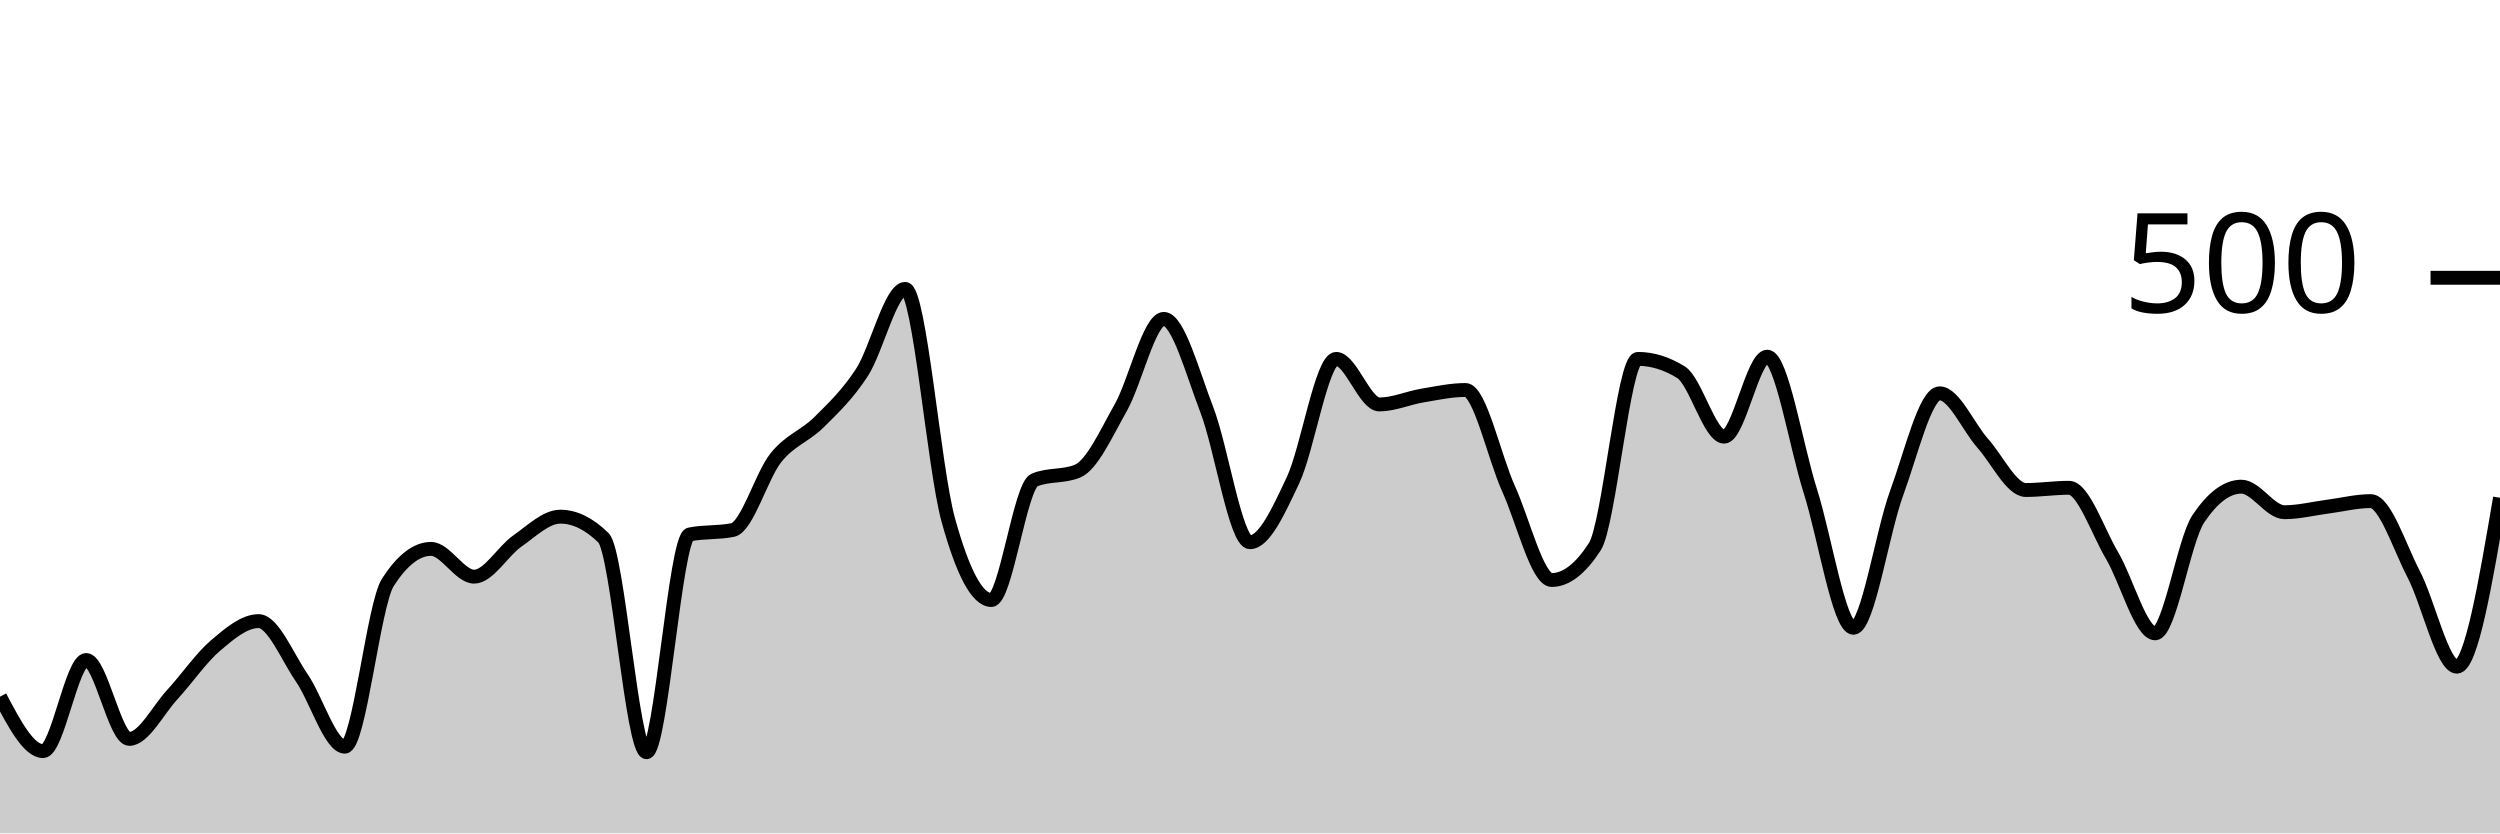
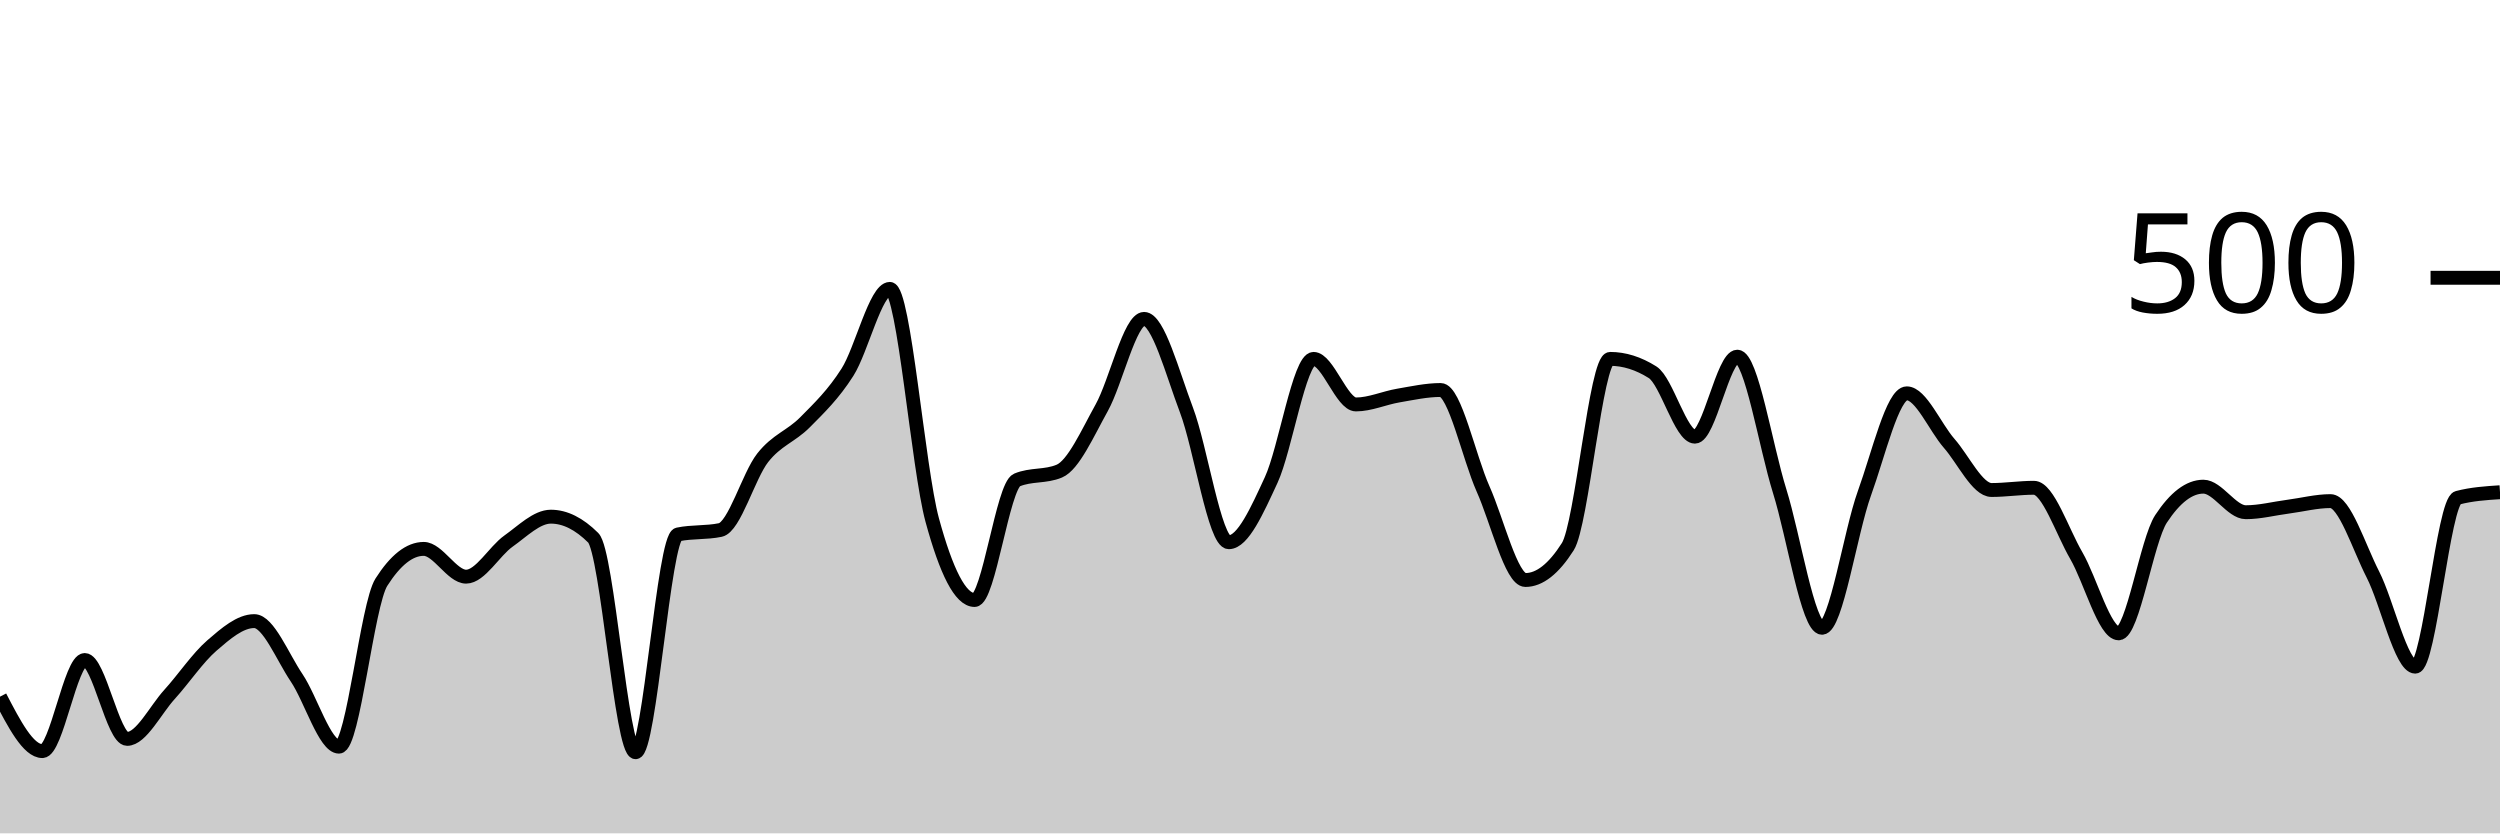
<svg xmlns="http://www.w3.org/2000/svg" viewBox="0 0 180 60">
  <g transform="translate(0,20)">
-     <path class="area" fill="rgba(0, 0, 0, 0.2)" d="M0,30.16C1.034,32.12,2.069,34.08,3.103,34.08C4.138,34.08,5.172,27.52,6.207,27.52C7.241,27.52,8.276,33.2,9.31,33.2C10.345,33.2,11.379,31.12,12.414,30C13.448,28.88,14.483,27.36,15.517,26.48C16.552,25.6,17.586,24.72,18.621,24.72C19.655,24.72,20.69,27.293,21.724,28.8C22.759,30.307,23.793,33.76,24.828,33.76C25.862,33.76,26.897,23.52,27.931,21.92C28.966,20.32,30,19.52,31.034,19.52C32.069,19.52,33.103,21.52,34.138,21.52C35.172,21.52,36.207,19.68,37.241,18.96C38.276,18.24,39.31,17.2,40.345,17.2C41.379,17.2,42.414,17.707,43.448,18.72C44.483,19.733,45.517,34.16,46.552,34.16C47.586,34.16,48.621,18.693,49.655,18.48C50.69,18.267,51.724,18.373,52.759,18.16C53.793,17.947,54.828,14.253,55.862,12.96C56.897,11.667,57.931,11.427,58.966,10.4C60,9.373,61.034,8.4,62.069,6.8C63.103,5.2,64.138,0.8,65.172,0.8C66.207,0.8,67.241,13.707,68.276,17.44C69.31,21.173,70.345,23.2,71.379,23.2C72.414,23.2,73.448,14.987,74.483,14.56C75.517,14.133,76.552,14.347,77.586,13.92C78.621,13.493,79.655,11.187,80.69,9.36C81.724,7.533,82.759,2.96,83.793,2.96C84.828,2.96,85.862,6.84,86.897,9.52C87.931,12.2,88.966,19.04,90,19.04C91.034,19.04,92.069,16.76,93.103,14.56C94.138,12.36,95.172,5.84,96.207,5.84C97.241,5.84,98.276,9.12,99.31,9.12C100.345,9.12,101.379,8.653,102.414,8.48C103.448,8.307,104.483,8.08,105.517,8.08C106.552,8.08,107.586,12.92,108.621,15.2C109.655,17.48,110.69,21.76,111.724,21.76C112.759,21.76,113.793,20.96,114.828,19.36C115.862,17.76,116.897,5.84,117.931,5.84C118.966,5.84,120,6.16,121.034,6.8C122.069,7.44,123.103,11.44,124.138,11.44C125.172,11.44,126.207,5.68,127.241,5.68C128.276,5.68,129.31,12.107,130.345,15.36C131.379,18.613,132.414,25.2,133.448,25.2C134.483,25.2,135.517,18.333,136.552,15.52C137.586,12.707,138.621,8.32,139.655,8.32C140.69,8.32,141.724,10.76,142.759,11.92C143.793,13.08,144.828,15.28,145.862,15.28C146.897,15.28,147.931,15.12,148.966,15.12C150,15.12,151.034,18.253,152.069,20C153.103,21.747,154.138,25.6,155.172,25.6C156.207,25.6,157.241,18.907,158.276,17.36C159.31,15.813,160.345,15.04,161.379,15.04C162.414,15.04,163.448,16.88,164.483,16.88C165.517,16.88,166.552,16.613,167.586,16.48C168.621,16.347,169.655,16.08,170.69,16.08C171.724,16.08,172.759,19.373,173.793,21.36C174.828,23.347,175.862,28,176.897,28C177.931,28,178.966,21.92,180,15.84L180,40C178.966,40,177.931,40,176.897,40C175.862,40,174.828,40,173.793,40C172.759,40,171.724,40,170.69,40C169.655,40,168.621,40,167.586,40C166.552,40,165.517,40,164.483,40C163.448,40,162.414,40,161.379,40C160.345,40,159.31,40,158.276,40C157.241,40,156.207,40,155.172,40C154.138,40,153.103,40,152.069,40C151.034,40,150,40,148.966,40C147.931,40,146.897,40,145.862,40C144.828,40,143.793,40,142.759,40C141.724,40,140.69,40,139.655,40C138.621,40,137.586,40,136.552,40C135.517,40,134.483,40,133.448,40C132.414,40,131.379,40,130.345,40C129.31,40,128.276,40,127.241,40C126.207,40,125.172,40,124.138,40C123.103,40,122.069,40,121.034,40C120,40,118.966,40,117.931,40C116.897,40,115.862,40,114.828,40C113.793,40,112.759,40,111.724,40C110.69,40,109.655,40,108.621,40C107.586,40,106.552,40,105.517,40C104.483,40,103.448,40,102.414,40C101.379,40,100.345,40,99.31,40C98.276,40,97.241,40,96.207,40C95.172,40,94.138,40,93.103,40C92.069,40,91.034,40,90,40C88.966,40,87.931,40,86.897,40C85.862,40,84.828,40,83.793,40C82.759,40,81.724,40,80.69,40C79.655,40,78.621,40,77.586,40C76.552,40,75.517,40,74.483,40C73.448,40,72.414,40,71.379,40C70.345,40,69.31,40,68.276,40C67.241,40,66.207,40,65.172,40C64.138,40,63.103,40,62.069,40C61.034,40,60,40,58.966,40C57.931,40,56.897,40,55.862,40C54.828,40,53.793,40,52.759,40C51.724,40,50.69,40,49.655,40C48.621,40,47.586,40,46.552,40C45.517,40,44.483,40,43.448,40C42.414,40,41.379,40,40.345,40C39.31,40,38.276,40,37.241,40C36.207,40,35.172,40,34.138,40C33.103,40,32.069,40,31.034,40C30,40,28.966,40,27.931,40C26.897,40,25.862,40,24.828,40C23.793,40,22.759,40,21.724,40C20.69,40,19.655,40,18.621,40C17.586,40,16.552,40,15.517,40C14.483,40,13.448,40,12.414,40C11.379,40,10.345,40,9.31,40C8.276,40,7.241,40,6.207,40C5.172,40,4.138,40,3.103,40C2.069,40,1.034,40,0,40Z" />
-     <path class="line" stroke="black" fill="none" d="M0,30.16C1.034,32.12,2.069,34.08,3.103,34.08C4.138,34.08,5.172,27.52,6.207,27.52C7.241,27.52,8.276,33.2,9.31,33.2C10.345,33.2,11.379,31.12,12.414,30C13.448,28.88,14.483,27.36,15.517,26.48C16.552,25.6,17.586,24.72,18.621,24.72C19.655,24.72,20.69,27.293,21.724,28.8C22.759,30.307,23.793,33.76,24.828,33.76C25.862,33.76,26.897,23.52,27.931,21.92C28.966,20.32,30,19.52,31.034,19.52C32.069,19.52,33.103,21.52,34.138,21.52C35.172,21.52,36.207,19.68,37.241,18.96C38.276,18.24,39.31,17.2,40.345,17.2C41.379,17.2,42.414,17.707,43.448,18.72C44.483,19.733,45.517,34.16,46.552,34.16C47.586,34.16,48.621,18.693,49.655,18.48C50.69,18.267,51.724,18.373,52.759,18.16C53.793,17.947,54.828,14.253,55.862,12.96C56.897,11.667,57.931,11.427,58.966,10.4C60,9.373,61.034,8.4,62.069,6.8C63.103,5.2,64.138,0.8,65.172,0.8C66.207,0.8,67.241,13.707,68.276,17.44C69.31,21.173,70.345,23.2,71.379,23.2C72.414,23.2,73.448,14.987,74.483,14.56C75.517,14.133,76.552,14.347,77.586,13.92C78.621,13.493,79.655,11.187,80.69,9.36C81.724,7.533,82.759,2.96,83.793,2.96C84.828,2.96,85.862,6.84,86.897,9.52C87.931,12.2,88.966,19.04,90,19.04C91.034,19.04,92.069,16.76,93.103,14.56C94.138,12.36,95.172,5.84,96.207,5.84C97.241,5.84,98.276,9.12,99.31,9.12C100.345,9.12,101.379,8.653,102.414,8.48C103.448,8.307,104.483,8.08,105.517,8.08C106.552,8.08,107.586,12.92,108.621,15.2C109.655,17.48,110.69,21.76,111.724,21.76C112.759,21.76,113.793,20.96,114.828,19.36C115.862,17.76,116.897,5.84,117.931,5.84C118.966,5.84,120,6.16,121.034,6.8C122.069,7.44,123.103,11.44,124.138,11.44C125.172,11.44,126.207,5.68,127.241,5.68C128.276,5.68,129.31,12.107,130.345,15.36C131.379,18.613,132.414,25.2,133.448,25.2C134.483,25.2,135.517,18.333,136.552,15.52C137.586,12.707,138.621,8.32,139.655,8.32C140.69,8.32,141.724,10.76,142.759,11.92C143.793,13.08,144.828,15.28,145.862,15.28C146.897,15.28,147.931,15.12,148.966,15.12C150,15.12,151.034,18.253,152.069,20C153.103,21.747,154.138,25.6,155.172,25.6C156.207,25.6,157.241,18.907,158.276,17.36C159.31,15.813,160.345,15.04,161.379,15.04C162.414,15.04,163.448,16.88,164.483,16.88C165.517,16.88,166.552,16.613,167.586,16.48C168.621,16.347,169.655,16.08,170.69,16.08C171.724,16.08,172.759,19.373,173.793,21.36C174.828,23.347,175.862,28,176.897,28C177.931,28,178.966,21.92,180,15.84" />
+     <path class="area" fill="rgba(0, 0, 0, 0.2)" d="M0,30.16C1.017,32.12,2.034,34.08,3.051,34.08C4.068,34.08,5.085,27.52,6.102,27.52C7.119,27.52,8.136,33.2,9.153,33.2C10.169,33.2,11.186,31.12,12.203,30C13.22,28.88,14.237,27.36,15.254,26.48C16.271,25.6,17.288,24.72,18.305,24.72C19.322,24.72,20.339,27.293,21.356,28.8C22.373,30.307,23.39,33.76,24.407,33.76C25.424,33.76,26.441,23.52,27.458,21.92C28.475,20.32,29.492,19.52,30.508,19.52C31.525,19.52,32.542,21.52,33.559,21.52C34.576,21.52,35.593,19.68,36.61,18.96C37.627,18.24,38.644,17.2,39.661,17.2C40.678,17.2,41.695,17.707,42.712,18.72C43.729,19.733,44.746,34.16,45.763,34.16C46.78,34.16,47.797,18.693,48.814,18.48C49.831,18.267,50.847,18.373,51.864,18.16C52.881,17.947,53.898,14.253,54.915,12.96C55.932,11.667,56.949,11.427,57.966,10.4C58.983,9.373,60,8.4,61.017,6.8C62.034,5.2,63.051,0.8,64.068,0.8C65.085,0.8,66.102,13.707,67.119,17.44C68.136,21.173,69.153,23.2,70.169,23.2C71.186,23.2,72.203,14.987,73.22,14.56C74.237,14.133,75.254,14.347,76.271,13.92C77.288,13.493,78.305,11.187,79.322,9.36C80.339,7.533,81.356,2.96,82.373,2.96C83.39,2.96,84.407,6.84,85.424,9.52C86.441,12.2,87.458,19.04,88.475,19.04C89.492,19.04,90.508,16.76,91.525,14.56C92.542,12.36,93.559,5.84,94.576,5.84C95.593,5.84,96.61,9.12,97.627,9.12C98.644,9.12,99.661,8.653,100.678,8.48C101.695,8.307,102.712,8.08,103.729,8.08C104.746,8.08,105.763,12.92,106.78,15.2C107.797,17.48,108.814,21.76,109.831,21.76C110.847,21.76,111.864,20.96,112.881,19.36C113.898,17.76,114.915,5.84,115.932,5.84C116.949,5.84,117.966,6.16,118.983,6.8C120,7.44,121.017,11.44,122.034,11.44C123.051,11.44,124.068,5.68,125.085,5.68C126.102,5.68,127.119,12.107,128.136,15.36C129.153,18.613,130.169,25.2,131.186,25.2C132.203,25.2,133.22,18.333,134.237,15.52C135.254,12.707,136.271,8.32,137.288,8.32C138.305,8.32,139.322,10.76,140.339,11.92C141.356,13.08,142.373,15.28,143.39,15.28C144.407,15.28,145.424,15.12,146.441,15.12C147.458,15.12,148.475,18.253,149.492,20C150.508,21.747,151.525,25.6,152.542,25.6C153.559,25.6,154.576,18.907,155.593,17.36C156.61,15.813,157.627,15.04,158.644,15.04C159.661,15.04,160.678,16.88,161.695,16.88C162.712,16.88,163.729,16.613,164.746,16.48C165.763,16.347,166.78,16.08,167.797,16.08C168.814,16.08,169.831,19.373,170.847,21.36C171.864,23.347,172.881,28,173.898,28C174.915,28,175.932,16.107,176.949,15.84C177.966,15.573,178.983,15.507,180,15.44L180,40C178.983,40,177.966,40,176.949,40C175.932,40,174.915,40,173.898,40C172.881,40,171.864,40,170.847,40C169.831,40,168.814,40,167.797,40C166.78,40,165.763,40,164.746,40C163.729,40,162.712,40,161.695,40C160.678,40,159.661,40,158.644,40C157.627,40,156.61,40,155.593,40C154.576,40,153.559,40,152.542,40C151.525,40,150.508,40,149.492,40C148.475,40,147.458,40,146.441,40C145.424,40,144.407,40,143.39,40C142.373,40,141.356,40,140.339,40C139.322,40,138.305,40,137.288,40C136.271,40,135.254,40,134.237,40C133.22,40,132.203,40,131.186,40C130.169,40,129.153,40,128.136,40C127.119,40,126.102,40,125.085,40C124.068,40,123.051,40,122.034,40C121.017,40,120,40,118.983,40C117.966,40,116.949,40,115.932,40C114.915,40,113.898,40,112.881,40C111.864,40,110.847,40,109.831,40C108.814,40,107.797,40,106.78,40C105.763,40,104.746,40,103.729,40C102.712,40,101.695,40,100.678,40C99.661,40,98.644,40,97.627,40C96.61,40,95.593,40,94.576,40C93.559,40,92.542,40,91.525,40C90.508,40,89.492,40,88.475,40C87.458,40,86.441,40,85.424,40C84.407,40,83.39,40,82.373,40C81.356,40,80.339,40,79.322,40C78.305,40,77.288,40,76.271,40C75.254,40,74.237,40,73.22,40C72.203,40,71.186,40,70.169,40C69.153,40,68.136,40,67.119,40C66.102,40,65.085,40,64.068,40C63.051,40,62.034,40,61.017,40C60,40,58.983,40,57.966,40C56.949,40,55.932,40,54.915,40C53.898,40,52.881,40,51.864,40C50.847,40,49.831,40,48.814,40C47.797,40,46.78,40,45.763,40C44.746,40,43.729,40,42.712,40C41.695,40,40.678,40,39.661,40C38.644,40,37.627,40,36.61,40C35.593,40,34.576,40,33.559,40C32.542,40,31.525,40,30.508,40C29.492,40,28.475,40,27.458,40C26.441,40,25.424,40,24.407,40C23.39,40,22.373,40,21.356,40C20.339,40,19.322,40,18.305,40C17.288,40,16.271,40,15.254,40C14.237,40,13.22,40,12.203,40C11.186,40,10.169,40,9.153,40C8.136,40,7.119,40,6.102,40C5.085,40,4.068,40,3.051,40C2.034,40,1.017,40,0,40Z" />
+     <path class="line" stroke="black" fill="none" d="M0,30.16C1.017,32.12,2.034,34.08,3.051,34.08C4.068,34.08,5.085,27.52,6.102,27.52C7.119,27.52,8.136,33.2,9.153,33.2C10.169,33.2,11.186,31.12,12.203,30C13.22,28.88,14.237,27.36,15.254,26.48C16.271,25.6,17.288,24.72,18.305,24.72C19.322,24.72,20.339,27.293,21.356,28.8C22.373,30.307,23.39,33.76,24.407,33.76C25.424,33.76,26.441,23.52,27.458,21.92C28.475,20.32,29.492,19.52,30.508,19.52C31.525,19.52,32.542,21.52,33.559,21.52C34.576,21.52,35.593,19.68,36.61,18.96C37.627,18.24,38.644,17.2,39.661,17.2C40.678,17.2,41.695,17.707,42.712,18.72C43.729,19.733,44.746,34.16,45.763,34.16C46.78,34.16,47.797,18.693,48.814,18.48C49.831,18.267,50.847,18.373,51.864,18.16C52.881,17.947,53.898,14.253,54.915,12.96C55.932,11.667,56.949,11.427,57.966,10.4C58.983,9.373,60,8.4,61.017,6.8C62.034,5.2,63.051,0.8,64.068,0.8C65.085,0.8,66.102,13.707,67.119,17.44C68.136,21.173,69.153,23.2,70.169,23.2C71.186,23.2,72.203,14.987,73.22,14.56C74.237,14.133,75.254,14.347,76.271,13.92C77.288,13.493,78.305,11.187,79.322,9.36C80.339,7.533,81.356,2.96,82.373,2.96C83.39,2.96,84.407,6.84,85.424,9.52C86.441,12.2,87.458,19.04,88.475,19.04C89.492,19.04,90.508,16.76,91.525,14.56C92.542,12.36,93.559,5.84,94.576,5.84C95.593,5.84,96.61,9.12,97.627,9.12C98.644,9.12,99.661,8.653,100.678,8.48C101.695,8.307,102.712,8.08,103.729,8.08C104.746,8.08,105.763,12.92,106.78,15.2C107.797,17.48,108.814,21.76,109.831,21.76C110.847,21.76,111.864,20.96,112.881,19.36C113.898,17.76,114.915,5.84,115.932,5.84C116.949,5.84,117.966,6.16,118.983,6.8C120,7.44,121.017,11.44,122.034,11.44C123.051,11.44,124.068,5.68,125.085,5.68C126.102,5.68,127.119,12.107,128.136,15.36C129.153,18.613,130.169,25.2,131.186,25.2C132.203,25.2,133.22,18.333,134.237,15.52C135.254,12.707,136.271,8.32,137.288,8.32C138.305,8.32,139.322,10.76,140.339,11.92C141.356,13.08,142.373,15.28,143.39,15.28C144.407,15.28,145.424,15.12,146.441,15.12C147.458,15.12,148.475,18.253,149.492,20C150.508,21.747,151.525,25.6,152.542,25.6C153.559,25.6,154.576,18.907,155.593,17.36C156.61,15.813,157.627,15.04,158.644,15.04C159.661,15.04,160.678,16.88,161.695,16.88C162.712,16.88,163.729,16.613,164.746,16.48C165.763,16.347,166.78,16.08,167.797,16.08C168.814,16.08,169.831,19.373,170.847,21.36C171.864,23.347,172.881,28,173.898,28C174.915,28,175.932,16.107,176.949,15.84C177.966,15.573,178.983,15.507,180,15.44" />
    <path class="axis-ceiling" stroke-width="1" stroke="black" fill="none" d="M175,0L180,0" />
    <text class="axis-ceiling-label" font-family="sans-serif" text-anchor="end" font-size="10px" x="170" y="2.5">500</text>
  </g>
</svg>
